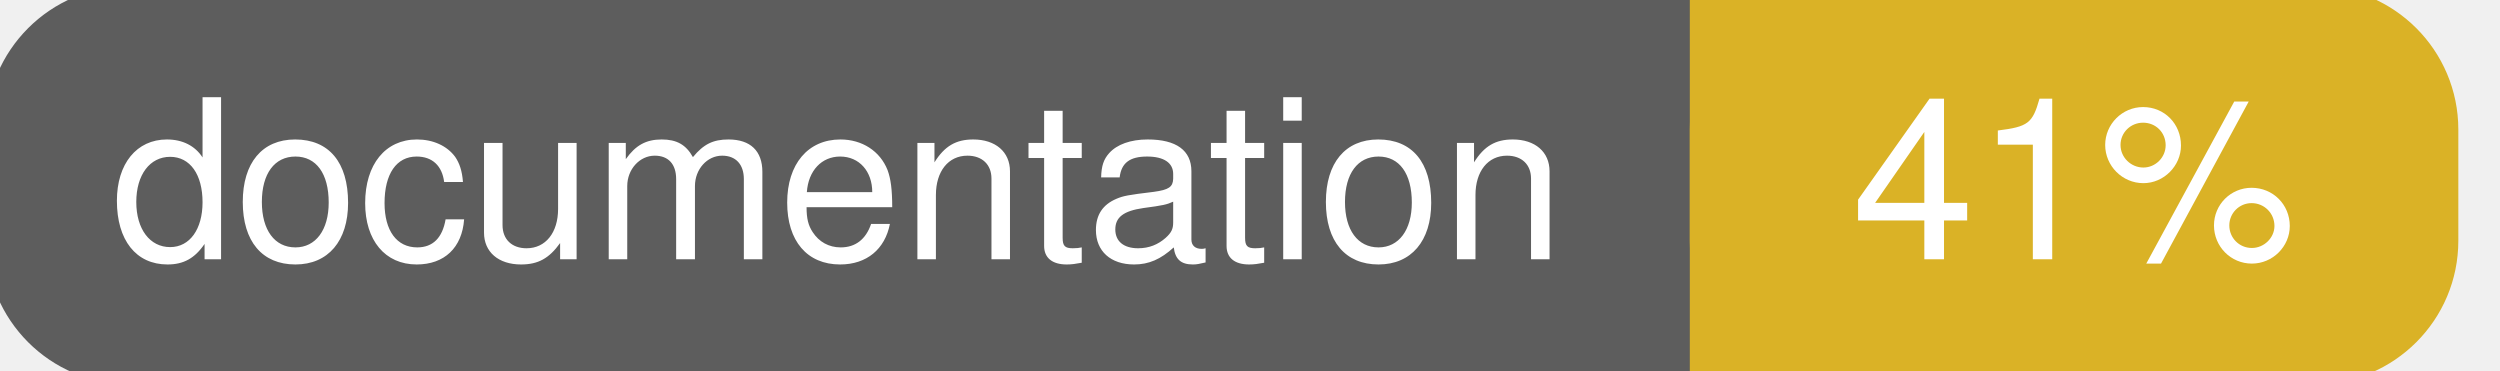
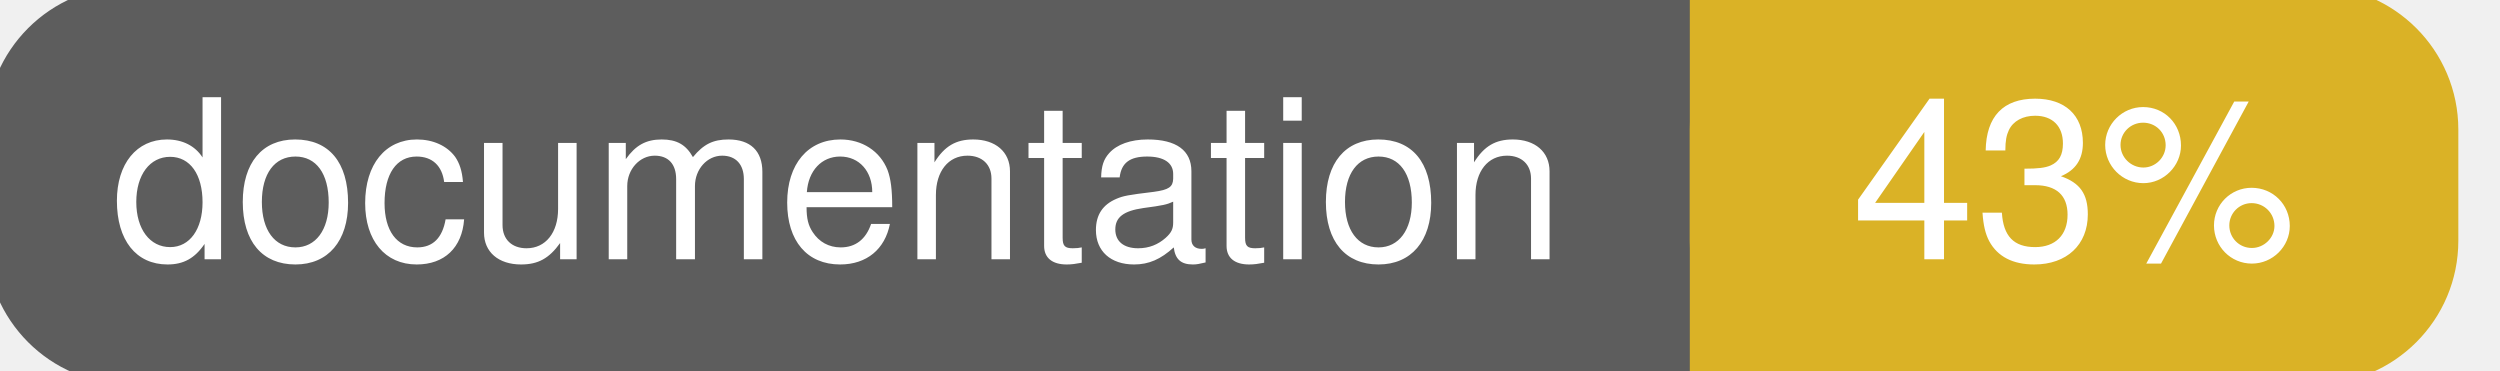
<svg xmlns="http://www.w3.org/2000/svg" width="135" height="20">
  <g>
    <rect id="svg_1" height="20" width="130" y="0" x="0" stroke-width="1.5" stroke="#5d5d5d" fill="#5d5d5d" rx="7" ry="7" />
    <rect id="svg_2" height="20" width="40" y="0" x="92" stroke-width="1.5" stroke="#dab226" fill="#dab226" rx="7" ry="7" />
    <rect id="svg_3" height="20" width="22" y="0" x="92" stroke-width="1.5" stroke="#dab226" fill="#dab226" />
    <text xml:space="preserve" text-anchor="start" font-family="Helvetica, Arial, sans-serif" font-size="12" id="svg_4" y="14" x="6" stroke-width="0" stroke="#5d5d5d" fill="#ffffff">documentation</text>
-     <text xml:space="preserve" text-anchor="middle" font-family="Helvetica, Arial, sans-serif" font-size="12" id="svg_5" y="14" x="112" stroke-width="0" stroke="#5d5d5d" fill="#ffffff" style="text-anchor: middle">41%</text>
+     <text xml:space="preserve" text-anchor="middle" font-family="Helvetica, Arial, sans-serif" font-size="12" id="svg_5" y="14" x="112" stroke-width="0" stroke="#5d5d5d" fill="#ffffff" style="text-anchor: middle">43%</text>
  </g>
</svg>
